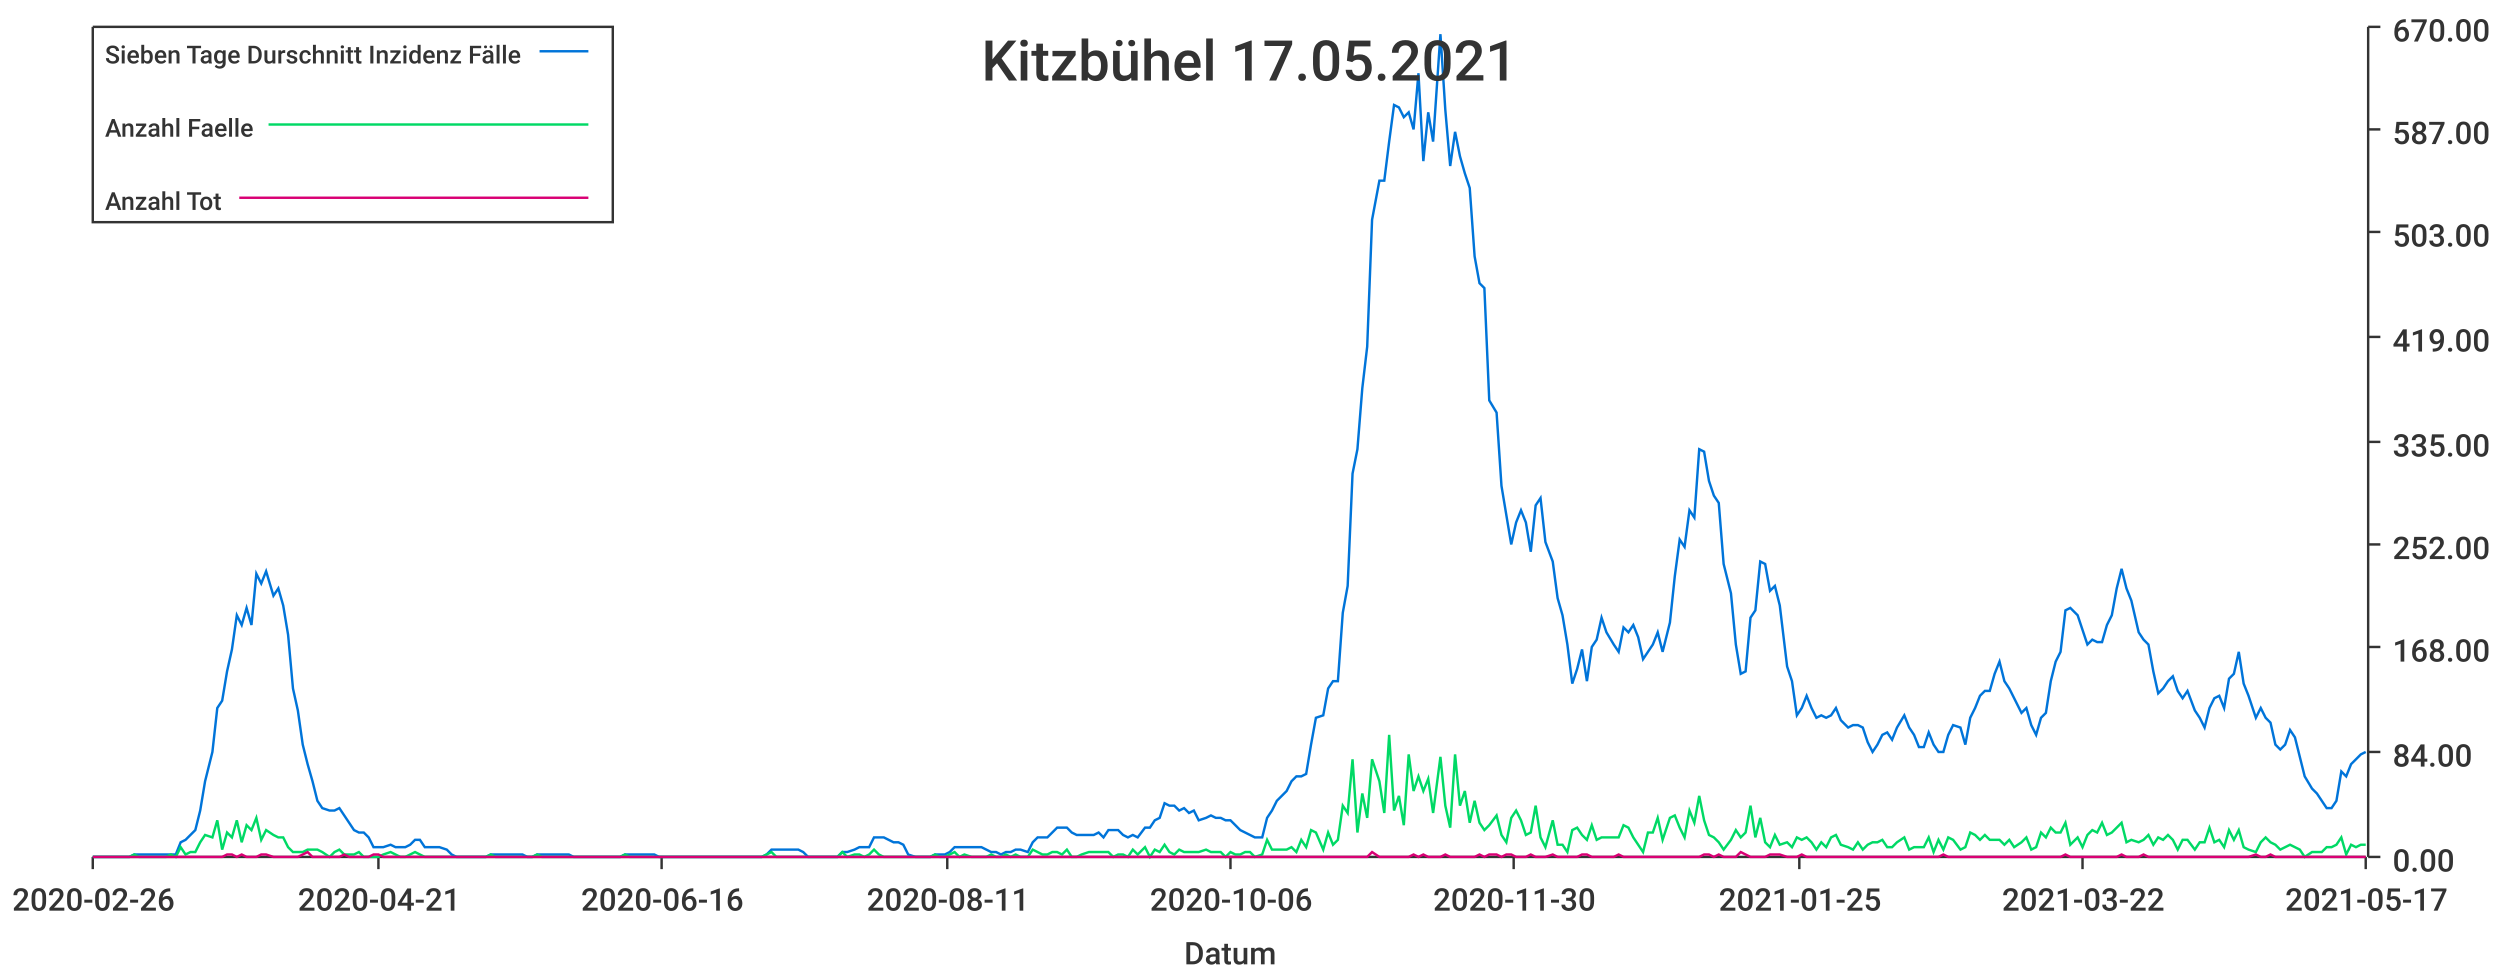
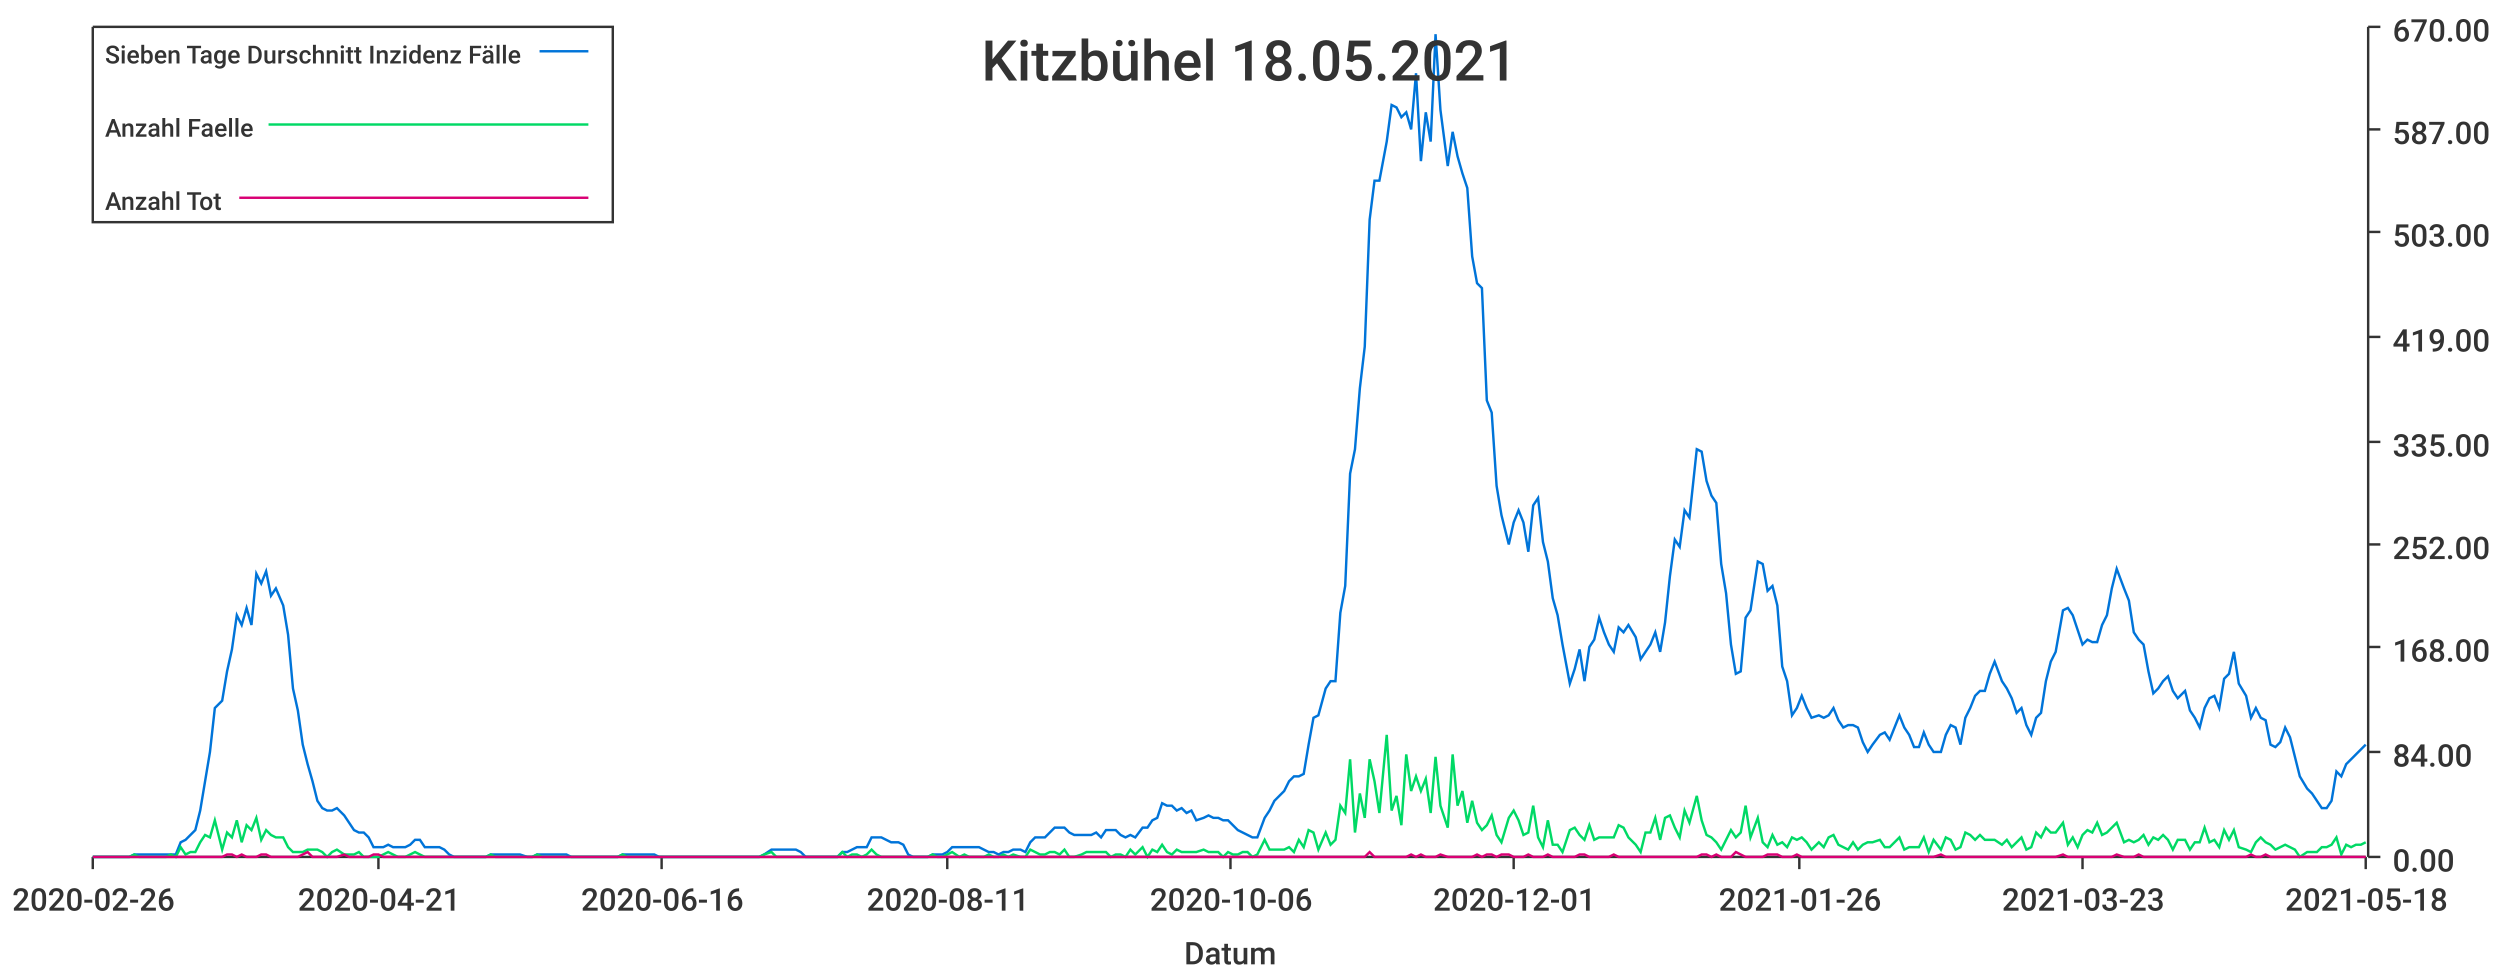
<svg xmlns="http://www.w3.org/2000/svg" width="1024" height="400">\n<path d="M 0 0 L 1024 0 L 1024 400 L 0 400 L 0 0" style="stroke-width:0;stroke:rgba(255,255,255,1.0);fill:rgba(255,255,255,1.0)" />
  <path d="M 38 11 L 969 11 L 969 351 L 38 351 L 38 11" style="stroke-width:0;stroke:rgba(255,255,255,1.0);fill:rgba(255,255,255,1.0)" />
  <path d="M 38 351 L 969 351" style="stroke-width:1;stroke:rgba(51,51,51,1.0);fill:none" />
  <path d="M 38 351 L 38 356" style="stroke-width:1;stroke:rgba(51,51,51,1.0);fill:none" />
  <text x="5" y="373" style="stroke-width:0;stroke:none;fill:rgba(51,51,51,1.0);font-size:12.8px;font-family:'Roboto Medium',sans-serif">2020-02-26</text>
  <path d="M 155 351 L 155 356" style="stroke-width:1;stroke:rgba(51,51,51,1.0);fill:none" />
  <text x="122" y="373" style="stroke-width:0;stroke:none;fill:rgba(51,51,51,1.0);font-size:12.8px;font-family:'Roboto Medium',sans-serif">2020-04-21</text>
  <path d="M 271 351 L 271 356" style="stroke-width:1;stroke:rgba(51,51,51,1.0);fill:none" />
  <text x="238" y="373" style="stroke-width:0;stroke:none;fill:rgba(51,51,51,1.0);font-size:12.8px;font-family:'Roboto Medium',sans-serif">2020-06-16</text>
  <path d="M 388 351 L 388 356" style="stroke-width:1;stroke:rgba(51,51,51,1.0);fill:none" />
  <text x="355" y="373" style="stroke-width:0;stroke:none;fill:rgba(51,51,51,1.0);font-size:12.8px;font-family:'Roboto Medium',sans-serif">2020-08-11</text>
  <path d="M 504 351 L 504 356" style="stroke-width:1;stroke:rgba(51,51,51,1.0);fill:none" />
  <text x="471" y="373" style="stroke-width:0;stroke:none;fill:rgba(51,51,51,1.0);font-size:12.8px;font-family:'Roboto Medium',sans-serif">2020-10-06</text>
  <path d="M 620 351 L 620 356" style="stroke-width:1;stroke:rgba(51,51,51,1.0);fill:none" />
-   <text x="587" y="373" style="stroke-width:0;stroke:none;fill:rgba(51,51,51,1.0);font-size:12.8px;font-family:'Roboto Medium',sans-serif">2020-11-30</text>
+   <text x="587" y="373" style="stroke-width:0;stroke:none;fill:rgba(51,51,51,1.0);font-size:12.8px;font-family:'Roboto Medium',sans-serif">2020-12-01</text>
  <path d="M 737 351 L 737 356" style="stroke-width:1;stroke:rgba(51,51,51,1.0);fill:none" />
-   <text x="704" y="373" style="stroke-width:0;stroke:none;fill:rgba(51,51,51,1.0);font-size:12.8px;font-family:'Roboto Medium',sans-serif">2021-01-25</text>
+   <text x="704" y="373" style="stroke-width:0;stroke:none;fill:rgba(51,51,51,1.0);font-size:12.8px;font-family:'Roboto Medium',sans-serif">2021-01-26</text>
  <path d="M 853 351 L 853 356" style="stroke-width:1;stroke:rgba(51,51,51,1.0);fill:none" />
-   <text x="820" y="373" style="stroke-width:0;stroke:none;fill:rgba(51,51,51,1.0);font-size:12.8px;font-family:'Roboto Medium',sans-serif">2021-03-22</text>
+   <text x="820" y="373" style="stroke-width:0;stroke:none;fill:rgba(51,51,51,1.0);font-size:12.8px;font-family:'Roboto Medium',sans-serif">2021-03-23</text>
  <path d="M 969 351 L 969 356" style="stroke-width:1;stroke:rgba(51,51,51,1.0);fill:none" />
-   <text x="936" y="373" style="stroke-width:0;stroke:none;fill:rgba(51,51,51,1.0);font-size:12.8px;font-family:'Roboto Medium',sans-serif">2021-05-17</text>
+   <text x="936" y="373" style="stroke-width:0;stroke:none;fill:rgba(51,51,51,1.0);font-size:12.8px;font-family:'Roboto Medium',sans-serif">2021-05-18</text>
  <text x="485" y="395" style="stroke-width:0;stroke:none;fill:rgba(51,51,51,1.0);font-size:12.8px;font-family:'Roboto Medium',sans-serif">Datum</text>
  <path d="M 970 351 L 970 11" style="stroke-width:1;stroke:rgba(51,51,51,1.0);fill:none" />
  <path d="M 970 351 L 975 351" style="stroke-width:1;stroke:rgba(51,51,51,1.0);fill:none" />
  <text x="980" y="357" style="stroke-width:0;stroke:none;fill:rgba(51,51,51,1.0);font-size:12.8px;font-family:'Roboto Medium',sans-serif">0.00</text>
  <path d="M 970 308 L 975 308" style="stroke-width:1;stroke:rgba(51,51,51,1.0);fill:none" />
  <text x="980" y="314" style="stroke-width:0;stroke:none;fill:rgba(51,51,51,1.0);font-size:12.8px;font-family:'Roboto Medium',sans-serif">84.00</text>
  <path d="M 970 265 L 975 265" style="stroke-width:1;stroke:rgba(51,51,51,1.0);fill:none" />
  <text x="980" y="271" style="stroke-width:0;stroke:none;fill:rgba(51,51,51,1.0);font-size:12.8px;font-family:'Roboto Medium',sans-serif">168.00</text>
  <path d="M 970 223 L 975 223" style="stroke-width:1;stroke:rgba(51,51,51,1.0);fill:none" />
  <text x="980" y="229" style="stroke-width:0;stroke:none;fill:rgba(51,51,51,1.0);font-size:12.8px;font-family:'Roboto Medium',sans-serif">252.00</text>
  <path d="M 970 181 L 975 181" style="stroke-width:1;stroke:rgba(51,51,51,1.0);fill:none" />
  <text x="980" y="187" style="stroke-width:0;stroke:none;fill:rgba(51,51,51,1.0);font-size:12.8px;font-family:'Roboto Medium',sans-serif">335.00</text>
  <path d="M 970 138 L 975 138" style="stroke-width:1;stroke:rgba(51,51,51,1.0);fill:none" />
  <text x="980" y="144" style="stroke-width:0;stroke:none;fill:rgba(51,51,51,1.0);font-size:12.8px;font-family:'Roboto Medium',sans-serif">419.00</text>
  <path d="M 970 95 L 975 95" style="stroke-width:1;stroke:rgba(51,51,51,1.0);fill:none" />
  <text x="980" y="101" style="stroke-width:0;stroke:none;fill:rgba(51,51,51,1.0);font-size:12.8px;font-family:'Roboto Medium',sans-serif">503.00</text>
  <path d="M 970 53 L 975 53" style="stroke-width:1;stroke:rgba(51,51,51,1.0);fill:none" />
  <text x="980" y="59" style="stroke-width:0;stroke:none;fill:rgba(51,51,51,1.0);font-size:12.8px;font-family:'Roboto Medium',sans-serif">587.00</text>
  <path d="M 970 11 L 975 11" style="stroke-width:1;stroke:rgba(51,51,51,1.0);fill:none" />
  <text x="980" y="17" style="stroke-width:0;stroke:none;fill:rgba(51,51,51,1.0);font-size:12.8px;font-family:'Roboto Medium',sans-serif">670.00</text>
-   <path d="M 38 351 L 41 351 L 43 351 L 45 351 L 47 351 L 49 351 L 51 351 L 53 351 L 55 350 L 57 350 L 59 350 L 61 350 L 64 350 L 66 350 L 68 350 L 70 350 L 72 350 L 74 345 L 76 344 L 78 342 L 80 340 L 82 332 L 84 320 L 87 308 L 89 290 L 91 287 L 93 275 L 95 266 L 97 252 L 99 256 L 101 249 L 103 256 L 105 235 L 107 239 L 109 234 L 112 244 L 114 241 L 116 248 L 118 260 L 120 282 L 122 291 L 124 305 L 126 313 L 128 320 L 130 328 L 132 331 L 135 332 L 137 332 L 139 331 L 141 334 L 143 337 L 145 340 L 147 341 L 149 341 L 151 343 L 153 347 L 155 347 L 157 347 L 160 346 L 162 347 L 164 347 L 166 347 L 168 346 L 170 344 L 172 344 L 174 347 L 176 347 L 178 347 L 180 347 L 183 348 L 185 350 L 187 351 L 189 351 L 191 351 L 193 351 L 195 351 L 197 351 L 199 351 L 201 350 L 203 350 L 205 350 L 208 350 L 210 350 L 212 350 L 214 350 L 216 351 L 218 351 L 220 350 L 222 350 L 224 350 L 226 350 L 228 350 L 231 350 L 233 350 L 235 351 L 237 351 L 239 351 L 241 351 L 243 351 L 245 351 L 247 351 L 249 351 L 251 351 L 254 351 L 256 350 L 258 350 L 260 350 L 262 350 L 264 350 L 266 350 L 268 350 L 270 351 L 272 351 L 274 351 L 276 351 L 279 351 L 281 351 L 283 351 L 285 351 L 287 351 L 289 351 L 291 351 L 293 351 L 295 351 L 297 351 L 299 351 L 302 351 L 304 351 L 306 351 L 308 351 L 310 351 L 312 351 L 314 350 L 316 348 L 318 348 L 320 348 L 322 348 L 324 348 L 327 348 L 329 349 L 331 351 L 333 351 L 335 351 L 337 351 L 339 351 L 341 351 L 343 351 L 345 349 L 347 349 L 350 348 L 352 347 L 354 347 L 356 347 L 358 343 L 360 343 L 362 343 L 364 344 L 366 345 L 368 345 L 370 346 L 372 350 L 375 351 L 377 351 L 379 351 L 381 351 L 383 350 L 385 350 L 387 350 L 389 349 L 391 347 L 393 347 L 395 347 L 398 347 L 400 347 L 402 347 L 404 348 L 406 349 L 408 349 L 410 350 L 412 349 L 414 349 L 416 348 L 418 348 L 421 349 L 423 345 L 425 343 L 427 343 L 429 343 L 431 341 L 433 339 L 435 339 L 437 339 L 439 341 L 441 342 L 443 342 L 446 342 L 448 342 L 450 341 L 452 343 L 454 340 L 456 340 L 458 340 L 460 342 L 462 343 L 464 342 L 466 343 L 469 339 L 471 339 L 473 336 L 475 335 L 477 329 L 479 330 L 481 330 L 483 332 L 485 331 L 487 333 L 489 332 L 491 336 L 494 335 L 496 334 L 498 335 L 500 335 L 502 336 L 504 336 L 506 338 L 508 340 L 510 341 L 512 342 L 514 343 L 517 343 L 519 335 L 521 332 L 523 328 L 525 326 L 527 324 L 529 320 L 531 318 L 533 318 L 535 317 L 537 305 L 539 294 L 542 293 L 544 282 L 546 279 L 548 279 L 550 251 L 552 240 L 554 194 L 556 184 L 558 159 L 560 142 L 562 90 L 565 74 L 567 74 L 569 58 L 571 43 L 573 44 L 575 48 L 577 46 L 579 53 L 581 30 L 583 66 L 585 46 L 587 58 L 590 14 L 592 45 L 594 68 L 596 54 L 598 64 L 600 71 L 602 77 L 604 105 L 606 116 L 608 118 L 610 164 L 613 169 L 615 199 L 617 211 L 619 223 L 621 214 L 623 209 L 625 214 L 627 226 L 629 207 L 631 204 L 633 222 L 636 230 L 638 245 L 640 252 L 642 264 L 644 280 L 646 274 L 648 266 L 650 279 L 652 265 L 654 262 L 656 253 L 658 259 L 661 264 L 663 267 L 665 257 L 667 259 L 669 256 L 671 261 L 673 270 L 675 267 L 677 264 L 679 259 L 681 267 L 684 255 L 686 236 L 688 221 L 690 224 L 692 209 L 694 212 L 696 184 L 698 185 L 700 197 L 702 203 L 704 206 L 706 231 L 709 243 L 711 264 L 713 276 L 715 275 L 717 253 L 719 250 L 721 230 L 723 231 L 725 242 L 727 240 L 729 248 L 732 273 L 734 279 L 736 293 L 738 290 L 740 285 L 742 290 L 744 294 L 746 293 L 748 294 L 750 293 L 752 290 L 754 295 L 757 298 L 759 297 L 761 297 L 763 298 L 765 304 L 767 308 L 769 305 L 771 301 L 773 300 L 775 303 L 777 298 L 780 293 L 782 298 L 784 301 L 786 306 L 788 306 L 790 300 L 792 305 L 794 308 L 796 308 L 798 301 L 800 297 L 803 298 L 805 305 L 807 294 L 809 290 L 811 285 L 813 283 L 815 283 L 817 276 L 819 271 L 821 279 L 823 282 L 825 286 L 828 292 L 830 290 L 832 297 L 834 301 L 836 294 L 838 292 L 840 279 L 842 271 L 844 267 L 846 250 L 848 249 L 851 252 L 853 258 L 855 264 L 857 262 L 859 263 L 861 263 L 863 256 L 865 252 L 867 241 L 869 233 L 871 241 L 873 246 L 876 259 L 878 262 L 880 264 L 882 275 L 884 284 L 886 282 L 888 279 L 890 277 L 892 283 L 894 286 L 896 283 L 899 291 L 901 294 L 903 298 L 905 290 L 907 286 L 909 285 L 911 290 L 913 278 L 915 276 L 917 267 L 919 280 L 921 285 L 924 294 L 926 290 L 928 294 L 930 296 L 932 305 L 934 307 L 936 305 L 938 299 L 940 302 L 942 310 L 944 318 L 947 323 L 949 325 L 951 328 L 953 331 L 955 331 L 957 328 L 959 316 L 961 318 L 963 313 L 965 311 L 967 309 L 969 308" style="stroke-width:1;stroke:rgba(0,116,217,1.0);fill:none" />
-   <path d="M 38 351 L 41 351 L 43 351 L 45 351 L 47 351 L 49 351 L 51 351 L 53 351 L 55 350 L 57 351 L 59 351 L 61 351 L 64 351 L 66 351 L 68 351 L 70 350 L 72 351 L 74 347 L 76 350 L 78 349 L 80 349 L 82 345 L 84 342 L 87 343 L 89 336 L 91 348 L 93 341 L 95 343 L 97 336 L 99 345 L 101 338 L 103 340 L 105 335 L 107 344 L 109 340 L 112 342 L 114 343 L 116 343 L 118 347 L 120 349 L 122 349 L 124 349 L 126 348 L 128 348 L 130 348 L 132 349 L 135 351 L 137 349 L 139 348 L 141 350 L 143 350 L 145 350 L 147 349 L 149 351 L 151 351 L 153 351 L 155 351 L 157 350 L 160 349 L 162 350 L 164 351 L 166 351 L 168 350 L 170 349 L 172 350 L 174 351 L 176 351 L 178 351 L 180 351 L 183 351 L 185 351 L 187 351 L 189 351 L 191 351 L 193 351 L 195 351 L 197 351 L 199 351 L 201 350 L 203 351 L 205 351 L 208 351 L 210 351 L 212 351 L 214 351 L 216 351 L 218 351 L 220 350 L 222 351 L 224 351 L 226 351 L 228 351 L 231 351 L 233 351 L 235 351 L 237 351 L 239 351 L 241 351 L 243 351 L 245 351 L 247 351 L 249 351 L 251 351 L 254 351 L 256 350 L 258 351 L 260 351 L 262 351 L 264 351 L 266 351 L 268 351 L 270 351 L 272 351 L 274 351 L 276 351 L 279 351 L 281 351 L 283 351 L 285 351 L 287 351 L 289 351 L 291 351 L 293 351 L 295 351 L 297 351 L 299 351 L 302 351 L 304 351 L 306 351 L 308 351 L 310 351 L 312 351 L 314 350 L 316 349 L 318 351 L 320 351 L 322 351 L 324 351 L 327 351 L 329 351 L 331 351 L 333 351 L 335 351 L 337 351 L 339 351 L 341 351 L 343 351 L 345 349 L 347 351 L 350 350 L 352 350 L 354 351 L 356 350 L 358 348 L 360 350 L 362 351 L 364 351 L 366 351 L 368 351 L 370 351 L 372 351 L 375 351 L 377 351 L 379 351 L 381 351 L 383 350 L 385 351 L 387 351 L 389 350 L 391 349 L 393 351 L 395 350 L 398 351 L 400 351 L 402 351 L 404 351 L 406 350 L 408 351 L 410 351 L 412 350 L 414 351 L 416 350 L 418 351 L 421 351 L 423 348 L 425 349 L 427 350 L 429 350 L 431 349 L 433 349 L 435 350 L 437 348 L 439 351 L 441 351 L 443 350 L 446 349 L 448 349 L 450 349 L 452 349 L 454 349 L 456 351 L 458 350 L 460 350 L 462 351 L 464 348 L 466 350 L 469 347 L 471 351 L 473 348 L 475 349 L 477 346 L 479 349 L 481 350 L 483 348 L 485 349 L 487 349 L 489 349 L 491 349 L 494 348 L 496 349 L 498 349 L 500 349 L 502 351 L 504 349 L 506 350 L 508 350 L 510 349 L 512 349 L 514 351 L 517 350 L 519 344 L 521 348 L 523 348 L 525 348 L 527 348 L 529 347 L 531 349 L 533 344 L 535 347 L 537 340 L 539 341 L 542 348 L 544 341 L 546 346 L 548 344 L 550 330 L 552 333 L 554 311 L 556 341 L 558 325 L 560 335 L 562 311 L 565 320 L 567 333 L 569 301 L 571 332 L 573 326 L 575 338 L 577 309 L 579 324 L 581 318 L 583 324 L 585 319 L 587 333 L 590 310 L 592 330 L 594 339 L 596 309 L 598 330 L 600 324 L 602 337 L 604 328 L 606 337 L 608 340 L 610 338 L 613 334 L 615 342 L 617 345 L 619 335 L 621 332 L 623 336 L 625 342 L 627 341 L 629 330 L 631 343 L 633 347 L 636 336 L 638 346 L 640 346 L 642 349 L 644 340 L 646 339 L 648 342 L 650 344 L 652 338 L 654 344 L 656 343 L 658 343 L 661 343 L 663 343 L 665 338 L 667 339 L 669 343 L 671 346 L 673 349 L 675 341 L 677 341 L 679 335 L 681 344 L 684 335 L 686 334 L 688 339 L 690 343 L 692 332 L 694 337 L 696 326 L 698 336 L 700 342 L 702 343 L 704 345 L 706 348 L 709 344 L 711 340 L 713 343 L 715 341 L 717 330 L 719 343 L 721 335 L 723 345 L 725 347 L 727 342 L 729 346 L 732 345 L 734 347 L 736 343 L 738 344 L 740 343 L 742 345 L 744 348 L 746 345 L 748 347 L 750 343 L 752 342 L 754 346 L 757 347 L 759 348 L 761 345 L 763 348 L 765 346 L 767 345 L 769 345 L 771 344 L 773 347 L 775 347 L 777 345 L 780 343 L 782 348 L 784 347 L 786 347 L 788 347 L 790 343 L 792 349 L 794 344 L 796 348 L 798 343 L 800 344 L 803 348 L 805 347 L 807 341 L 809 342 L 811 344 L 813 342 L 815 344 L 817 344 L 819 344 L 821 346 L 823 344 L 825 347 L 828 345 L 830 343 L 832 348 L 834 347 L 836 341 L 838 343 L 840 339 L 842 341 L 844 341 L 846 337 L 848 346 L 851 343 L 853 347 L 855 342 L 857 340 L 859 341 L 861 337 L 863 342 L 865 341 L 867 339 L 869 337 L 871 345 L 873 344 L 876 345 L 878 344 L 880 342 L 882 346 L 884 343 L 886 344 L 888 342 L 890 344 L 892 348 L 894 344 L 896 344 L 899 348 L 901 345 L 903 345 L 905 339 L 907 345 L 909 344 L 911 347 L 913 340 L 915 344 L 917 340 L 919 347 L 921 348 L 924 349 L 926 345 L 928 343 L 930 345 L 932 346 L 934 348 L 936 347 L 938 346 L 940 347 L 942 348 L 944 351 L 947 349 L 949 349 L 951 349 L 953 347 L 955 347 L 957 346 L 959 343 L 961 350 L 963 346 L 965 347 L 967 346 L 969 346" style="stroke-width:1;stroke:rgba(0,217,101,1.0);fill:none" />
-   <path d="M 38 351 L 41 351 L 43 351 L 45 351 L 47 351 L 49 351 L 51 351 L 53 351 L 55 351 L 57 351 L 59 351 L 61 351 L 64 351 L 66 351 L 68 351 L 70 351 L 72 351 L 74 351 L 76 351 L 78 351 L 80 351 L 82 351 L 84 351 L 87 351 L 89 351 L 91 351 L 93 350 L 95 350 L 97 351 L 99 350 L 101 351 L 103 351 L 105 351 L 107 350 L 109 350 L 112 351 L 114 351 L 116 351 L 118 351 L 120 351 L 122 351 L 124 350 L 126 349 L 128 351 L 130 351 L 132 351 L 135 351 L 137 351 L 139 351 L 141 350 L 143 351 L 145 351 L 147 351 L 149 351 L 151 351 L 153 350 L 155 350 L 157 351 L 160 351 L 162 351 L 164 351 L 166 351 L 168 351 L 170 351 L 172 351 L 174 351 L 176 351 L 178 351 L 180 351 L 183 351 L 185 351 L 187 351 L 189 351 L 191 351 L 193 351 L 195 351 L 197 351 L 199 351 L 201 351 L 203 351 L 205 351 L 208 351 L 210 351 L 212 351 L 214 351 L 216 351 L 218 351 L 220 351 L 222 351 L 224 351 L 226 351 L 228 351 L 231 351 L 233 351 L 235 351 L 237 351 L 239 351 L 241 351 L 243 351 L 245 351 L 247 351 L 249 351 L 251 351 L 254 351 L 256 351 L 258 351 L 260 351 L 262 351 L 264 351 L 266 351 L 268 351 L 270 351 L 272 351 L 274 351 L 276 351 L 279 351 L 281 351 L 283 351 L 285 351 L 287 351 L 289 351 L 291 351 L 293 351 L 295 351 L 297 351 L 299 351 L 302 351 L 304 351 L 306 351 L 308 351 L 310 351 L 312 351 L 314 351 L 316 351 L 318 351 L 320 351 L 322 351 L 324 351 L 327 351 L 329 351 L 331 351 L 333 351 L 335 351 L 337 351 L 339 351 L 341 351 L 343 351 L 345 351 L 347 351 L 350 351 L 352 351 L 354 351 L 356 351 L 358 351 L 360 351 L 362 351 L 364 351 L 366 351 L 368 351 L 370 351 L 372 351 L 375 351 L 377 351 L 379 351 L 381 351 L 383 351 L 385 351 L 387 351 L 389 351 L 391 351 L 393 351 L 395 351 L 398 351 L 400 351 L 402 351 L 404 351 L 406 351 L 408 351 L 410 351 L 412 351 L 414 351 L 416 351 L 418 351 L 421 351 L 423 351 L 425 351 L 427 351 L 429 351 L 431 351 L 433 351 L 435 351 L 437 351 L 439 351 L 441 351 L 443 351 L 446 351 L 448 351 L 450 351 L 452 351 L 454 351 L 456 351 L 458 351 L 460 351 L 462 351 L 464 351 L 466 351 L 469 351 L 471 351 L 473 351 L 475 351 L 477 351 L 479 351 L 481 351 L 483 351 L 485 351 L 487 351 L 489 351 L 491 351 L 494 351 L 496 351 L 498 351 L 500 351 L 502 351 L 504 351 L 506 351 L 508 351 L 510 351 L 512 351 L 514 351 L 517 351 L 519 351 L 521 351 L 523 351 L 525 351 L 527 351 L 529 351 L 531 351 L 533 351 L 535 351 L 537 351 L 539 351 L 542 351 L 544 351 L 546 351 L 548 351 L 550 351 L 552 351 L 554 351 L 556 351 L 558 351 L 560 351 L 562 349 L 565 351 L 567 351 L 569 351 L 571 351 L 573 351 L 575 351 L 577 351 L 579 350 L 581 351 L 583 350 L 585 351 L 587 351 L 590 351 L 592 350 L 594 351 L 596 351 L 598 351 L 600 351 L 602 351 L 604 351 L 606 350 L 608 351 L 610 350 L 613 350 L 615 351 L 617 350 L 619 350 L 621 351 L 623 351 L 625 351 L 627 350 L 629 351 L 631 351 L 633 351 L 636 350 L 638 351 L 640 351 L 642 351 L 644 351 L 646 351 L 648 350 L 650 350 L 652 351 L 654 351 L 656 351 L 658 351 L 661 351 L 663 350 L 665 351 L 667 351 L 669 351 L 671 351 L 673 351 L 675 351 L 677 351 L 679 351 L 681 351 L 684 351 L 686 351 L 688 351 L 690 351 L 692 351 L 694 351 L 696 351 L 698 350 L 700 350 L 702 351 L 704 350 L 706 351 L 709 351 L 711 351 L 713 349 L 715 350 L 717 351 L 719 351 L 721 351 L 723 351 L 725 350 L 727 350 L 729 350 L 732 351 L 734 351 L 736 351 L 738 350 L 740 351 L 742 351 L 744 351 L 746 351 L 748 351 L 750 351 L 752 351 L 754 351 L 757 351 L 759 351 L 761 351 L 763 351 L 765 351 L 767 351 L 769 351 L 771 351 L 773 351 L 775 351 L 777 351 L 780 351 L 782 351 L 784 351 L 786 351 L 788 351 L 790 351 L 792 351 L 794 351 L 796 350 L 798 351 L 800 351 L 803 351 L 805 351 L 807 351 L 809 351 L 811 351 L 813 351 L 815 351 L 817 351 L 819 351 L 821 351 L 823 351 L 825 351 L 828 351 L 830 351 L 832 351 L 834 351 L 836 351 L 838 351 L 840 351 L 842 351 L 844 351 L 846 350 L 848 351 L 851 351 L 853 351 L 855 351 L 857 351 L 859 351 L 861 351 L 863 351 L 865 351 L 867 351 L 869 350 L 871 351 L 873 351 L 876 351 L 878 350 L 880 351 L 882 351 L 884 351 L 886 351 L 888 351 L 890 351 L 892 351 L 894 351 L 896 351 L 899 351 L 901 351 L 903 351 L 905 351 L 907 351 L 909 351 L 911 351 L 913 351 L 915 351 L 917 351 L 919 351 L 921 351 L 924 350 L 926 351 L 928 351 L 930 350 L 932 351 L 934 351 L 936 351 L 938 351 L 940 351 L 942 351 L 944 351 L 947 351 L 949 351 L 951 351 L 953 351 L 955 351 L 957 351 L 959 351 L 961 351 L 963 351 L 965 351 L 967 351 L 969 351" style="stroke-width:1;stroke:rgba(217,0,116,1.0);fill:none" />
-   <text x="402" y="33" style="stroke-width:0;stroke:none;fill:rgba(51,51,51,1.0);font-size:23.0px;font-family:'Roboto Medium',sans-serif">Kitzbühel 17.05.2021</text>
+   <path d="M 38 351 L 41 351 L 43 351 L 45 351 L 47 351 L 49 351 L 51 351 L 53 351 L 55 350 L 57 350 L 59 350 L 61 350 L 63 350 L 66 350 L 68 350 L 70 350 L 72 350 L 74 345 L 76 344 L 78 342 L 80 340 L 82 332 L 84 320 L 86 308 L 88 290 L 91 287 L 93 275 L 95 266 L 97 252 L 99 256 L 101 249 L 103 256 L 105 235 L 107 239 L 109 234 L 111 244 L 113 241 L 116 248 L 118 260 L 120 282 L 122 291 L 124 305 L 126 313 L 128 320 L 130 328 L 132 331 L 134 332 L 136 332 L 138 331 L 141 334 L 143 337 L 145 340 L 147 341 L 149 341 L 151 343 L 153 347 L 155 347 L 157 347 L 159 346 L 161 347 L 163 347 L 166 347 L 168 346 L 170 344 L 172 344 L 174 347 L 176 347 L 178 347 L 180 347 L 182 348 L 184 350 L 186 351 L 188 351 L 191 351 L 193 351 L 195 351 L 197 351 L 199 351 L 201 350 L 203 350 L 205 350 L 207 350 L 209 350 L 211 350 L 213 350 L 216 351 L 218 351 L 220 350 L 222 350 L 224 350 L 226 350 L 228 350 L 230 350 L 232 350 L 234 351 L 236 351 L 238 351 L 241 351 L 243 351 L 245 351 L 247 351 L 249 351 L 251 351 L 253 351 L 255 350 L 257 350 L 259 350 L 261 350 L 263 350 L 266 350 L 268 350 L 270 351 L 272 351 L 274 351 L 276 351 L 278 351 L 280 351 L 282 351 L 284 351 L 286 351 L 288 351 L 291 351 L 293 351 L 295 351 L 297 351 L 299 351 L 301 351 L 303 351 L 305 351 L 307 351 L 309 351 L 311 351 L 313 350 L 316 348 L 318 348 L 320 348 L 322 348 L 324 348 L 326 348 L 328 349 L 330 351 L 332 351 L 334 351 L 336 351 L 338 351 L 341 351 L 343 351 L 345 349 L 347 349 L 349 348 L 351 347 L 353 347 L 355 347 L 357 343 L 359 343 L 361 343 L 363 344 L 365 345 L 368 345 L 370 346 L 372 350 L 374 351 L 376 351 L 378 351 L 380 351 L 382 350 L 384 350 L 386 350 L 388 349 L 390 347 L 393 347 L 395 347 L 397 347 L 399 347 L 401 347 L 403 348 L 405 349 L 407 349 L 409 350 L 411 349 L 413 349 L 415 348 L 418 348 L 420 349 L 422 345 L 424 343 L 426 343 L 428 343 L 430 341 L 432 339 L 434 339 L 436 339 L 438 341 L 440 342 L 443 342 L 445 342 L 447 342 L 449 341 L 451 343 L 453 340 L 455 340 L 457 340 L 459 342 L 461 343 L 463 342 L 465 343 L 468 339 L 470 339 L 472 336 L 474 335 L 476 329 L 478 330 L 480 330 L 482 332 L 484 331 L 486 333 L 488 332 L 490 336 L 493 335 L 495 334 L 497 335 L 499 335 L 501 336 L 503 336 L 505 338 L 507 340 L 509 341 L 511 342 L 513 343 L 515 343 L 518 335 L 520 332 L 522 328 L 524 326 L 526 324 L 528 320 L 530 318 L 532 318 L 534 317 L 536 305 L 538 294 L 540 293 L 543 282 L 545 279 L 547 279 L 549 251 L 551 240 L 553 194 L 555 184 L 557 159 L 559 142 L 561 90 L 563 74 L 565 74 L 568 58 L 570 43 L 572 44 L 574 48 L 576 46 L 578 53 L 580 30 L 582 66 L 584 46 L 586 58 L 588 14 L 590 45 L 593 68 L 595 54 L 597 64 L 599 71 L 601 77 L 603 105 L 605 116 L 607 118 L 609 164 L 611 169 L 613 199 L 615 211 L 618 223 L 620 214 L 622 209 L 624 214 L 626 226 L 628 207 L 630 204 L 632 222 L 634 230 L 636 245 L 638 252 L 640 264 L 643 280 L 645 274 L 647 266 L 649 279 L 651 265 L 653 262 L 655 253 L 657 259 L 659 264 L 661 267 L 663 257 L 665 259 L 667 256 L 670 261 L 672 270 L 674 267 L 676 264 L 678 259 L 680 267 L 682 255 L 684 236 L 686 221 L 688 224 L 690 209 L 692 212 L 695 184 L 697 185 L 699 197 L 701 203 L 703 206 L 705 231 L 707 243 L 709 264 L 711 276 L 713 275 L 715 253 L 717 250 L 720 230 L 722 231 L 724 242 L 726 240 L 728 248 L 730 273 L 732 279 L 734 293 L 736 290 L 738 285 L 740 290 L 742 294 L 745 293 L 747 294 L 749 293 L 751 290 L 753 295 L 755 298 L 757 297 L 759 297 L 761 298 L 763 304 L 765 308 L 767 305 L 770 301 L 772 300 L 774 303 L 776 298 L 778 293 L 780 298 L 782 301 L 784 306 L 786 306 L 788 300 L 790 305 L 792 308 L 795 308 L 797 301 L 799 297 L 801 298 L 803 305 L 805 294 L 807 290 L 809 285 L 811 283 L 813 283 L 815 276 L 817 271 L 820 279 L 822 282 L 824 286 L 826 292 L 828 290 L 830 297 L 832 301 L 834 294 L 836 292 L 838 279 L 840 271 L 842 267 L 845 250 L 847 249 L 849 252 L 851 258 L 853 264 L 855 262 L 857 263 L 859 263 L 861 256 L 863 252 L 865 241 L 867 233 L 870 241 L 872 246 L 874 259 L 876 262 L 878 264 L 880 275 L 882 284 L 884 282 L 886 279 L 888 277 L 890 283 L 892 286 L 895 283 L 897 291 L 899 294 L 901 298 L 903 290 L 905 286 L 907 285 L 909 290 L 911 278 L 913 276 L 915 267 L 917 280 L 920 285 L 922 294 L 924 290 L 926 294 L 928 295 L 930 305 L 932 306 L 934 304 L 936 298 L 938 302 L 940 310 L 942 318 L 945 323 L 947 325 L 949 328 L 951 331 L 953 331 L 955 328 L 957 316 L 959 318 L 961 313 L 963 311 L 965 309 L 967 307 L 969 305" style="stroke-width:1;stroke:rgba(0,116,217,1.0);fill:none" />
+   <path d="M 38 351 L 41 351 L 43 351 L 45 351 L 47 351 L 49 351 L 51 351 L 53 351 L 55 350 L 57 351 L 59 351 L 61 351 L 63 351 L 66 351 L 68 351 L 70 350 L 72 351 L 74 347 L 76 350 L 78 349 L 80 349 L 82 345 L 84 342 L 86 343 L 88 336 L 91 348 L 93 341 L 95 343 L 97 336 L 99 345 L 101 338 L 103 340 L 105 335 L 107 344 L 109 340 L 111 342 L 113 343 L 116 343 L 118 347 L 120 349 L 122 349 L 124 349 L 126 348 L 128 348 L 130 348 L 132 349 L 134 351 L 136 349 L 138 348 L 141 350 L 143 350 L 145 350 L 147 349 L 149 351 L 151 351 L 153 351 L 155 351 L 157 350 L 159 349 L 161 350 L 163 351 L 166 351 L 168 350 L 170 349 L 172 350 L 174 351 L 176 351 L 178 351 L 180 351 L 182 351 L 184 351 L 186 351 L 188 351 L 191 351 L 193 351 L 195 351 L 197 351 L 199 351 L 201 350 L 203 351 L 205 351 L 207 351 L 209 351 L 211 351 L 213 351 L 216 351 L 218 351 L 220 350 L 222 351 L 224 351 L 226 351 L 228 351 L 230 351 L 232 351 L 234 351 L 236 351 L 238 351 L 241 351 L 243 351 L 245 351 L 247 351 L 249 351 L 251 351 L 253 351 L 255 350 L 257 351 L 259 351 L 261 351 L 263 351 L 266 351 L 268 351 L 270 351 L 272 351 L 274 351 L 276 351 L 278 351 L 280 351 L 282 351 L 284 351 L 286 351 L 288 351 L 291 351 L 293 351 L 295 351 L 297 351 L 299 351 L 301 351 L 303 351 L 305 351 L 307 351 L 309 351 L 311 351 L 313 350 L 316 349 L 318 351 L 320 351 L 322 351 L 324 351 L 326 351 L 328 351 L 330 351 L 332 351 L 334 351 L 336 351 L 338 351 L 341 351 L 343 351 L 345 349 L 347 351 L 349 350 L 351 350 L 353 351 L 355 350 L 357 348 L 359 350 L 361 351 L 363 351 L 365 351 L 368 351 L 370 351 L 372 351 L 374 351 L 376 351 L 378 351 L 380 351 L 382 350 L 384 351 L 386 351 L 388 350 L 390 349 L 393 351 L 395 350 L 397 351 L 399 351 L 401 351 L 403 351 L 405 350 L 407 351 L 409 351 L 411 350 L 413 351 L 415 350 L 418 351 L 420 351 L 422 348 L 424 349 L 426 350 L 428 350 L 430 349 L 432 349 L 434 350 L 436 348 L 438 351 L 440 351 L 443 350 L 445 349 L 447 349 L 449 349 L 451 349 L 453 349 L 455 351 L 457 350 L 459 350 L 461 351 L 463 348 L 465 350 L 468 347 L 470 351 L 472 348 L 474 349 L 476 346 L 478 349 L 480 350 L 482 348 L 484 349 L 486 349 L 488 349 L 490 349 L 493 348 L 495 349 L 497 349 L 499 349 L 501 351 L 503 349 L 505 350 L 507 350 L 509 349 L 511 349 L 513 351 L 515 350 L 518 344 L 520 348 L 522 348 L 524 348 L 526 348 L 528 347 L 530 349 L 532 344 L 534 347 L 536 340 L 538 341 L 540 348 L 543 341 L 545 346 L 547 344 L 549 330 L 551 333 L 553 311 L 555 341 L 557 325 L 559 335 L 561 311 L 563 320 L 565 333 L 568 301 L 570 332 L 572 326 L 574 338 L 576 309 L 578 324 L 580 318 L 582 324 L 584 319 L 586 333 L 588 310 L 590 330 L 593 339 L 595 309 L 597 330 L 599 324 L 601 337 L 603 328 L 605 337 L 607 340 L 609 338 L 611 334 L 613 342 L 615 345 L 618 335 L 620 332 L 622 336 L 624 342 L 626 341 L 628 330 L 630 343 L 632 347 L 634 336 L 636 346 L 638 346 L 640 349 L 643 340 L 645 339 L 647 342 L 649 344 L 651 338 L 653 344 L 655 343 L 657 343 L 659 343 L 661 343 L 663 338 L 665 339 L 667 343 L 670 346 L 672 349 L 674 341 L 676 341 L 678 335 L 680 344 L 682 335 L 684 334 L 686 339 L 688 343 L 690 332 L 692 337 L 695 326 L 697 336 L 699 342 L 701 343 L 703 345 L 705 348 L 707 344 L 709 340 L 711 343 L 713 341 L 715 330 L 717 343 L 720 335 L 722 345 L 724 347 L 726 342 L 728 346 L 730 345 L 732 347 L 734 343 L 736 344 L 738 343 L 740 345 L 742 348 L 745 345 L 747 347 L 749 343 L 751 342 L 753 346 L 755 347 L 757 348 L 759 345 L 761 348 L 763 346 L 765 345 L 767 345 L 770 344 L 772 347 L 774 347 L 776 345 L 778 343 L 780 348 L 782 347 L 784 347 L 786 347 L 788 343 L 790 349 L 792 344 L 795 348 L 797 343 L 799 344 L 801 348 L 803 347 L 805 341 L 807 342 L 809 344 L 811 342 L 813 344 L 815 344 L 817 344 L 820 346 L 822 344 L 824 347 L 826 345 L 828 343 L 830 348 L 832 347 L 834 341 L 836 343 L 838 339 L 840 341 L 842 341 L 845 337 L 847 346 L 849 343 L 851 347 L 853 342 L 855 340 L 857 341 L 859 337 L 861 342 L 863 341 L 865 339 L 867 337 L 870 345 L 872 344 L 874 345 L 876 344 L 878 342 L 880 346 L 882 343 L 884 344 L 886 342 L 888 344 L 890 348 L 892 344 L 895 344 L 897 348 L 899 345 L 901 345 L 903 339 L 905 345 L 907 344 L 909 347 L 911 340 L 913 344 L 915 340 L 917 347 L 920 348 L 922 349 L 924 345 L 926 343 L 928 345 L 930 346 L 932 348 L 934 347 L 936 346 L 938 347 L 940 348 L 942 351 L 945 349 L 947 349 L 949 349 L 951 347 L 953 347 L 955 346 L 957 343 L 959 350 L 961 346 L 963 347 L 965 346 L 967 346 L 969 345" style="stroke-width:1;stroke:rgba(0,217,101,1.0);fill:none" />
+   <path d="M 38 351 L 41 351 L 43 351 L 45 351 L 47 351 L 49 351 L 51 351 L 53 351 L 55 351 L 57 351 L 59 351 L 61 351 L 63 351 L 66 351 L 68 351 L 70 351 L 72 351 L 74 351 L 76 351 L 78 351 L 80 351 L 82 351 L 84 351 L 86 351 L 88 351 L 91 351 L 93 350 L 95 350 L 97 351 L 99 350 L 101 351 L 103 351 L 105 351 L 107 350 L 109 350 L 111 351 L 113 351 L 116 351 L 118 351 L 120 351 L 122 351 L 124 350 L 126 349 L 128 351 L 130 351 L 132 351 L 134 351 L 136 351 L 138 351 L 141 350 L 143 351 L 145 351 L 147 351 L 149 351 L 151 351 L 153 350 L 155 350 L 157 351 L 159 351 L 161 351 L 163 351 L 166 351 L 168 351 L 170 351 L 172 351 L 174 351 L 176 351 L 178 351 L 180 351 L 182 351 L 184 351 L 186 351 L 188 351 L 191 351 L 193 351 L 195 351 L 197 351 L 199 351 L 201 351 L 203 351 L 205 351 L 207 351 L 209 351 L 211 351 L 213 351 L 216 351 L 218 351 L 220 351 L 222 351 L 224 351 L 226 351 L 228 351 L 230 351 L 232 351 L 234 351 L 236 351 L 238 351 L 241 351 L 243 351 L 245 351 L 247 351 L 249 351 L 251 351 L 253 351 L 255 351 L 257 351 L 259 351 L 261 351 L 263 351 L 266 351 L 268 351 L 270 351 L 272 351 L 274 351 L 276 351 L 278 351 L 280 351 L 282 351 L 284 351 L 286 351 L 288 351 L 291 351 L 293 351 L 295 351 L 297 351 L 299 351 L 301 351 L 303 351 L 305 351 L 307 351 L 309 351 L 311 351 L 313 351 L 316 351 L 318 351 L 320 351 L 322 351 L 324 351 L 326 351 L 328 351 L 330 351 L 332 351 L 334 351 L 336 351 L 338 351 L 341 351 L 343 351 L 345 351 L 347 351 L 349 351 L 351 351 L 353 351 L 355 351 L 357 351 L 359 351 L 361 351 L 363 351 L 365 351 L 368 351 L 370 351 L 372 351 L 374 351 L 376 351 L 378 351 L 380 351 L 382 351 L 384 351 L 386 351 L 388 351 L 390 351 L 393 351 L 395 351 L 397 351 L 399 351 L 401 351 L 403 351 L 405 351 L 407 351 L 409 351 L 411 351 L 413 351 L 415 351 L 418 351 L 420 351 L 422 351 L 424 351 L 426 351 L 428 351 L 430 351 L 432 351 L 434 351 L 436 351 L 438 351 L 440 351 L 443 351 L 445 351 L 447 351 L 449 351 L 451 351 L 453 351 L 455 351 L 457 351 L 459 351 L 461 351 L 463 351 L 465 351 L 468 351 L 470 351 L 472 351 L 474 351 L 476 351 L 478 351 L 480 351 L 482 351 L 484 351 L 486 351 L 488 351 L 490 351 L 493 351 L 495 351 L 497 351 L 499 351 L 501 351 L 503 351 L 505 351 L 507 351 L 509 351 L 511 351 L 513 351 L 515 351 L 518 351 L 520 351 L 522 351 L 524 351 L 526 351 L 528 351 L 530 351 L 532 351 L 534 351 L 536 351 L 538 351 L 540 351 L 543 351 L 545 351 L 547 351 L 549 351 L 551 351 L 553 351 L 555 351 L 557 351 L 559 351 L 561 349 L 563 351 L 565 351 L 568 351 L 570 351 L 572 351 L 574 351 L 576 351 L 578 350 L 580 351 L 582 350 L 584 351 L 586 351 L 588 351 L 590 350 L 593 351 L 595 351 L 597 351 L 599 351 L 601 351 L 603 351 L 605 350 L 607 351 L 609 350 L 611 350 L 613 351 L 615 350 L 618 350 L 620 351 L 622 351 L 624 351 L 626 350 L 628 351 L 630 351 L 632 351 L 634 350 L 636 351 L 638 351 L 640 351 L 643 351 L 645 351 L 647 350 L 649 350 L 651 351 L 653 351 L 655 351 L 657 351 L 659 351 L 661 350 L 663 351 L 665 351 L 667 351 L 670 351 L 672 351 L 674 351 L 676 351 L 678 351 L 680 351 L 682 351 L 684 351 L 686 351 L 688 351 L 690 351 L 692 351 L 695 351 L 697 350 L 699 350 L 701 351 L 703 350 L 705 351 L 707 351 L 709 351 L 711 349 L 713 350 L 715 351 L 717 351 L 720 351 L 722 351 L 724 350 L 726 350 L 728 350 L 730 351 L 732 351 L 734 351 L 736 350 L 738 351 L 740 351 L 742 351 L 745 351 L 747 351 L 749 351 L 751 351 L 753 351 L 755 351 L 757 351 L 759 351 L 761 351 L 763 351 L 765 351 L 767 351 L 770 351 L 772 351 L 774 351 L 776 351 L 778 351 L 780 351 L 782 351 L 784 351 L 786 351 L 788 351 L 790 351 L 792 351 L 795 350 L 797 351 L 799 351 L 801 351 L 803 351 L 805 351 L 807 351 L 809 351 L 811 351 L 813 351 L 815 351 L 817 351 L 820 351 L 822 351 L 824 351 L 826 351 L 828 351 L 830 351 L 832 351 L 834 351 L 836 351 L 838 351 L 840 351 L 842 351 L 845 350 L 847 351 L 849 351 L 851 351 L 853 351 L 855 351 L 857 351 L 859 351 L 861 351 L 863 351 L 865 351 L 867 350 L 870 351 L 872 351 L 874 351 L 876 350 L 878 351 L 880 351 L 882 351 L 884 351 L 886 351 L 888 351 L 890 351 L 892 351 L 895 351 L 897 351 L 899 351 L 901 351 L 903 351 L 905 351 L 907 351 L 909 351 L 911 351 L 913 351 L 915 351 L 917 351 L 920 351 L 922 350 L 924 351 L 926 351 L 928 350 L 930 351 L 932 351 L 934 351 L 936 351 L 938 351 L 940 351 L 942 351 L 945 351 L 947 351 L 949 351 L 951 351 L 953 351 L 955 351 L 957 351 L 959 351 L 961 351 L 963 351 L 965 351 L 967 351 L 969 351" style="stroke-width:1;stroke:rgba(217,0,116,1.0);fill:none" />
+   <text x="402" y="33" style="stroke-width:0;stroke:none;fill:rgba(51,51,51,1.0);font-size:23.0px;font-family:'Roboto Medium',sans-serif">Kitzbühel 18.05.2021</text>
  <path d="M 38 11 L 251 11 L 251 91 L 38 91 L 38 11" style="stroke-width:1;stroke:rgba(51,51,51,1.0);fill:rgba(255,255,255,1.0)" />
  <text x="43" y="26" style="stroke-width:0;stroke:none;fill:rgba(51,51,51,1.0);font-size:10.2px;font-family:'Roboto Medium',sans-serif">Sieben Tage Durschnitt Inzidenz Fälle</text>
  <path d="M 221 21 L 241 21" style="stroke-width:1;stroke:rgba(0,116,217,1.0);fill:none" />
  <text x="43" y="56" style="stroke-width:0;stroke:none;fill:rgba(51,51,51,1.0);font-size:10.2px;font-family:'Roboto Medium',sans-serif">Anzahl Faelle</text>
  <path d="M 110 51 L 241 51" style="stroke-width:1;stroke:rgba(0,217,101,1.0);fill:none" />
  <text x="43" y="86" style="stroke-width:0;stroke:none;fill:rgba(51,51,51,1.0);font-size:10.2px;font-family:'Roboto Medium',sans-serif">Anzahl Tot</text>
  <path d="M 98 81 L 241 81" style="stroke-width:1;stroke:rgba(217,0,116,1.0);fill:none" />
</svg>
